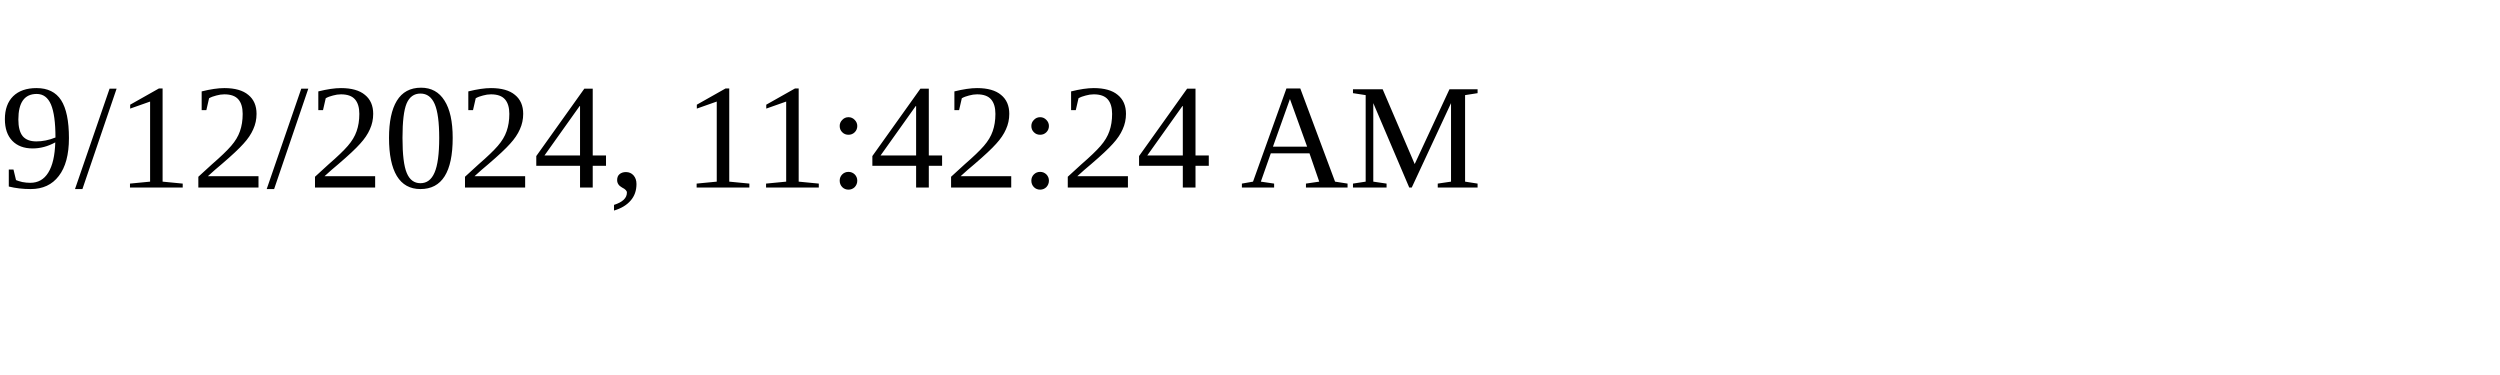
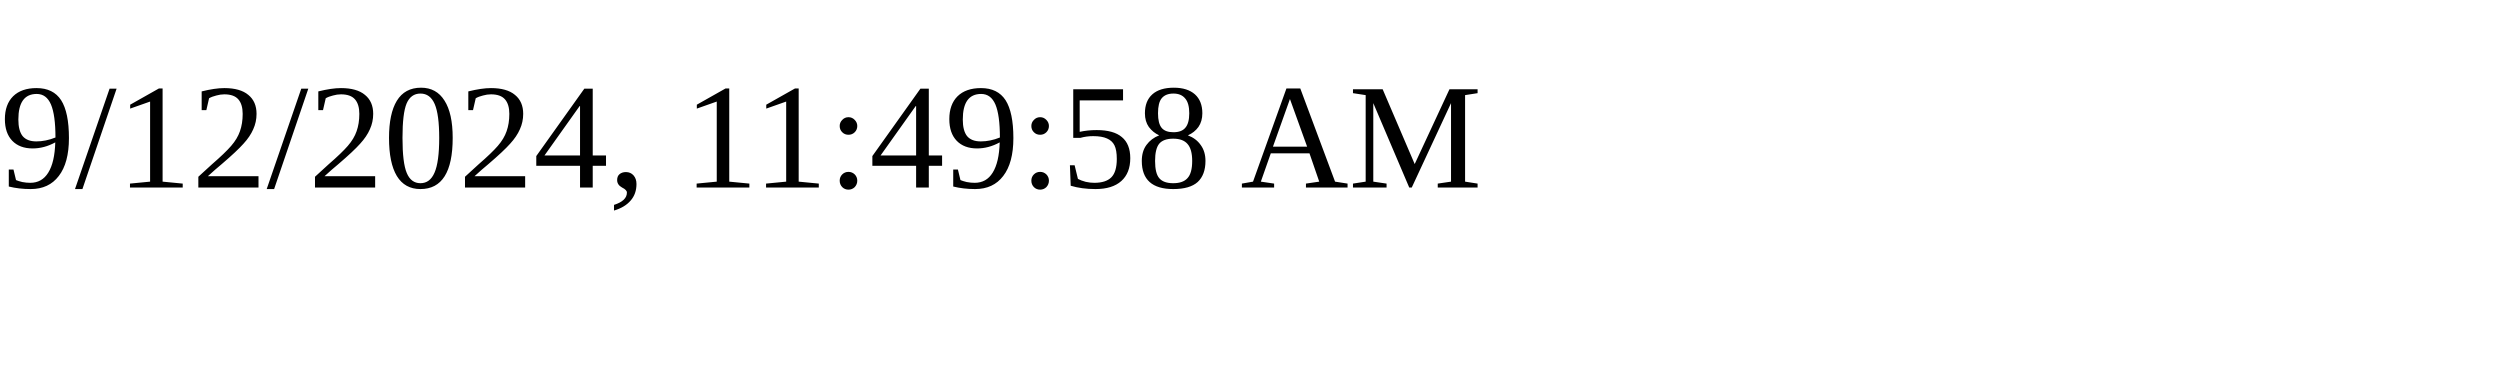
<svg xmlns="http://www.w3.org/2000/svg" height="30" width="200">
-   <text x="0" y="15">9/12/2024, 11:42:24 AM</text>
+   <text x="0" y="15">9/12/2024, 11:49:58 AM</text>
</svg>
